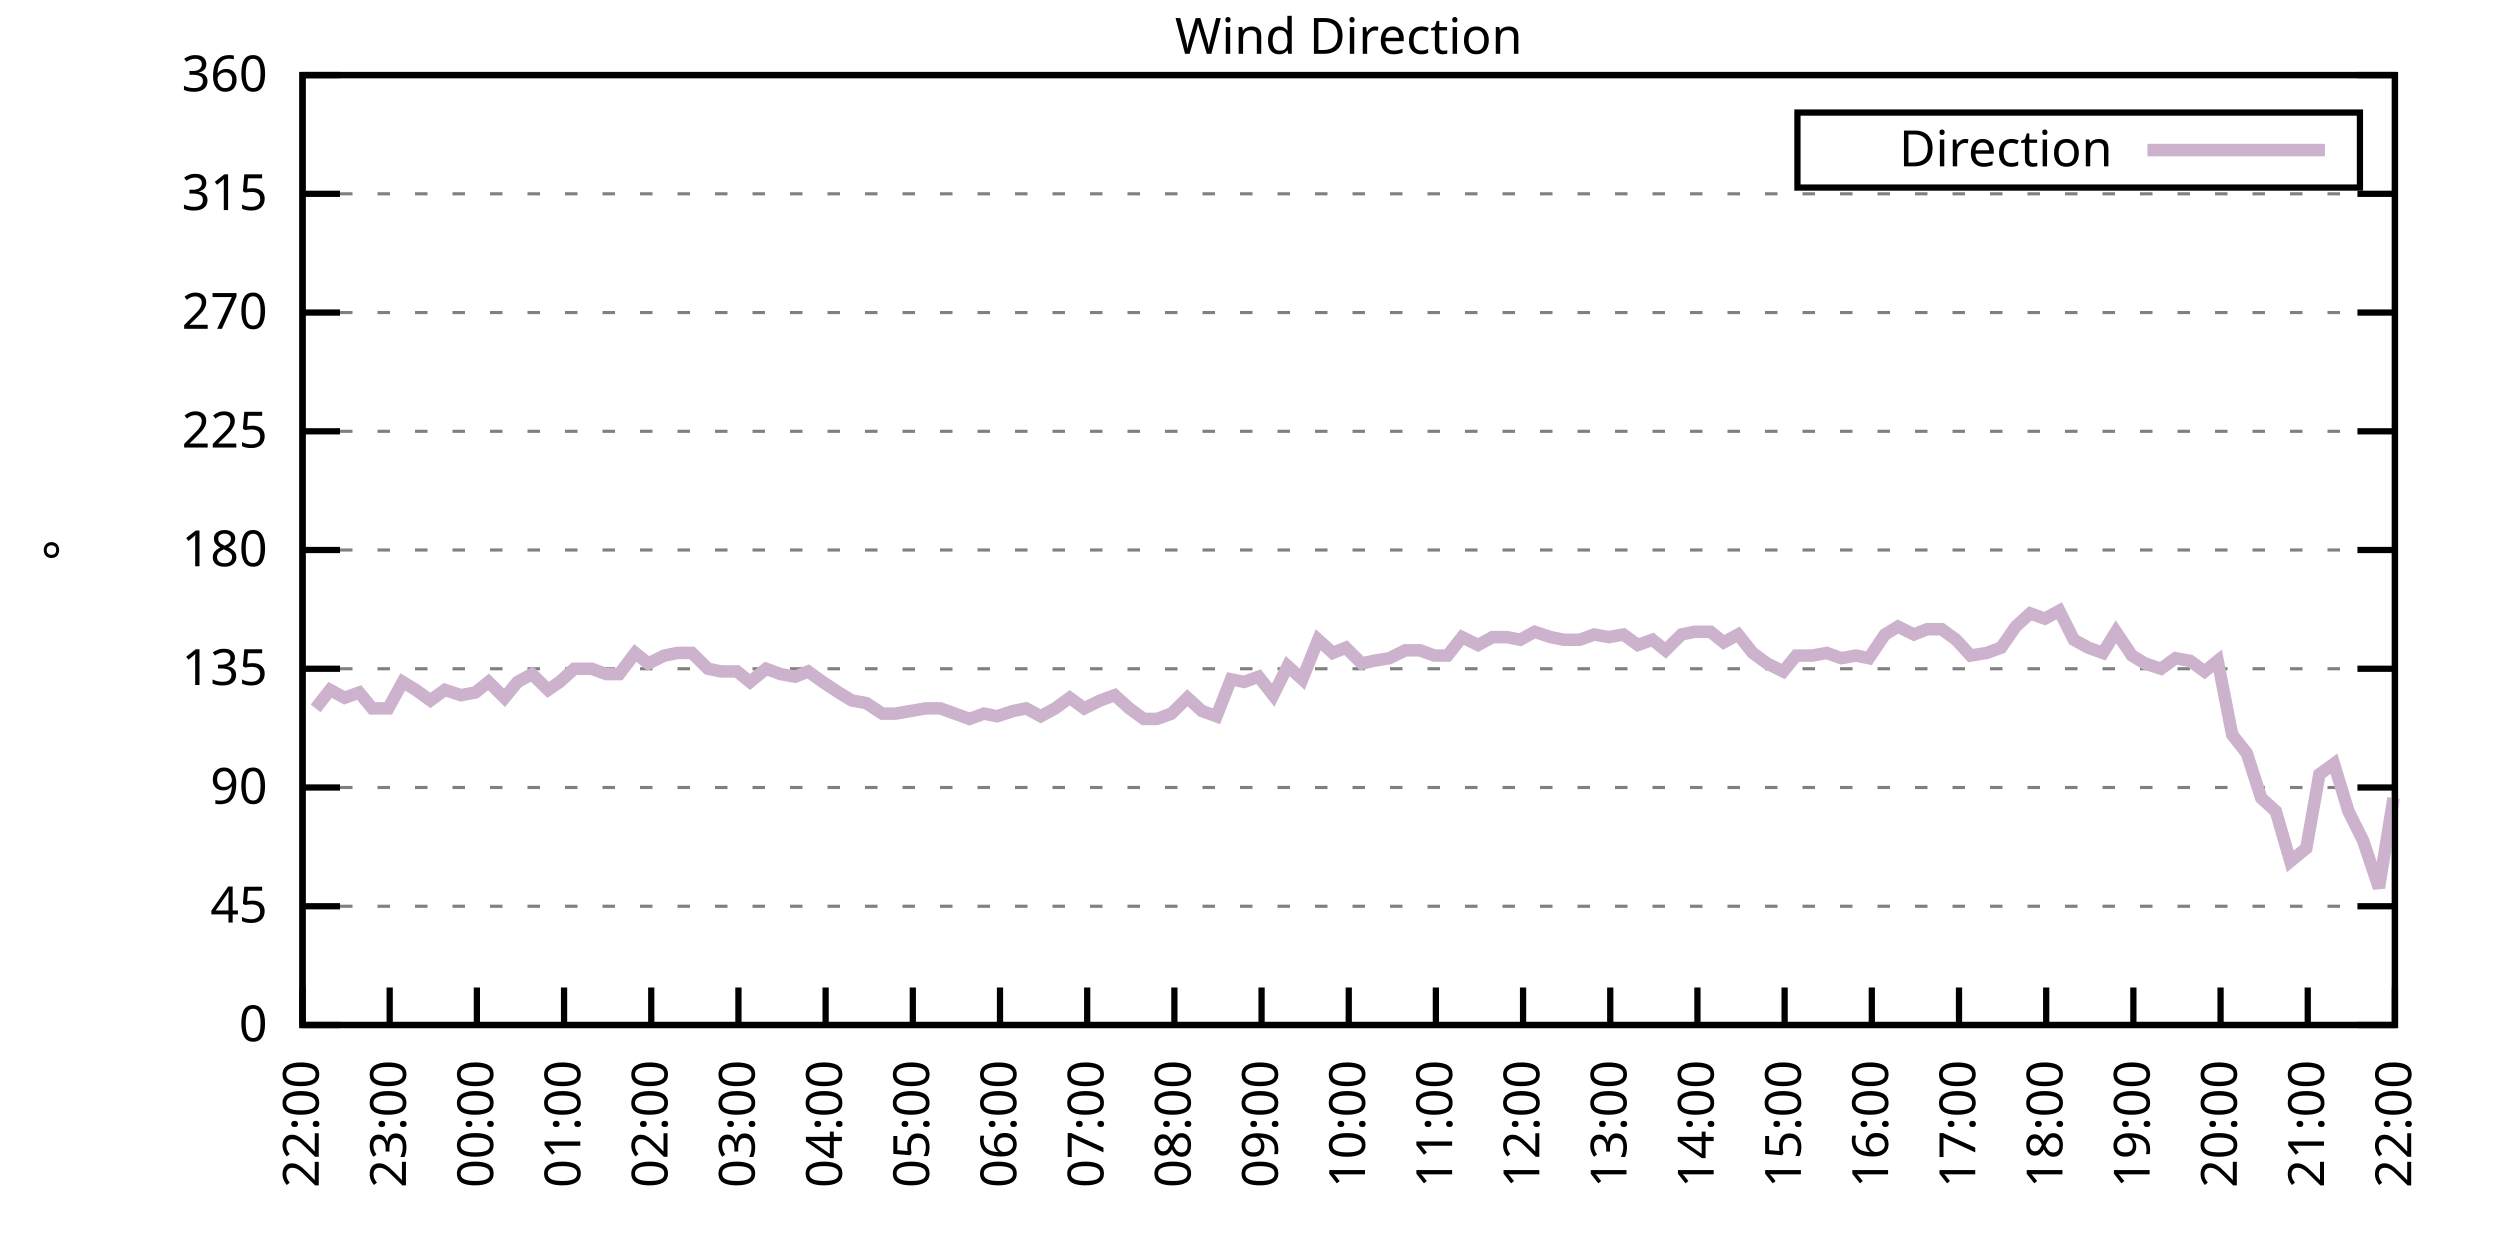
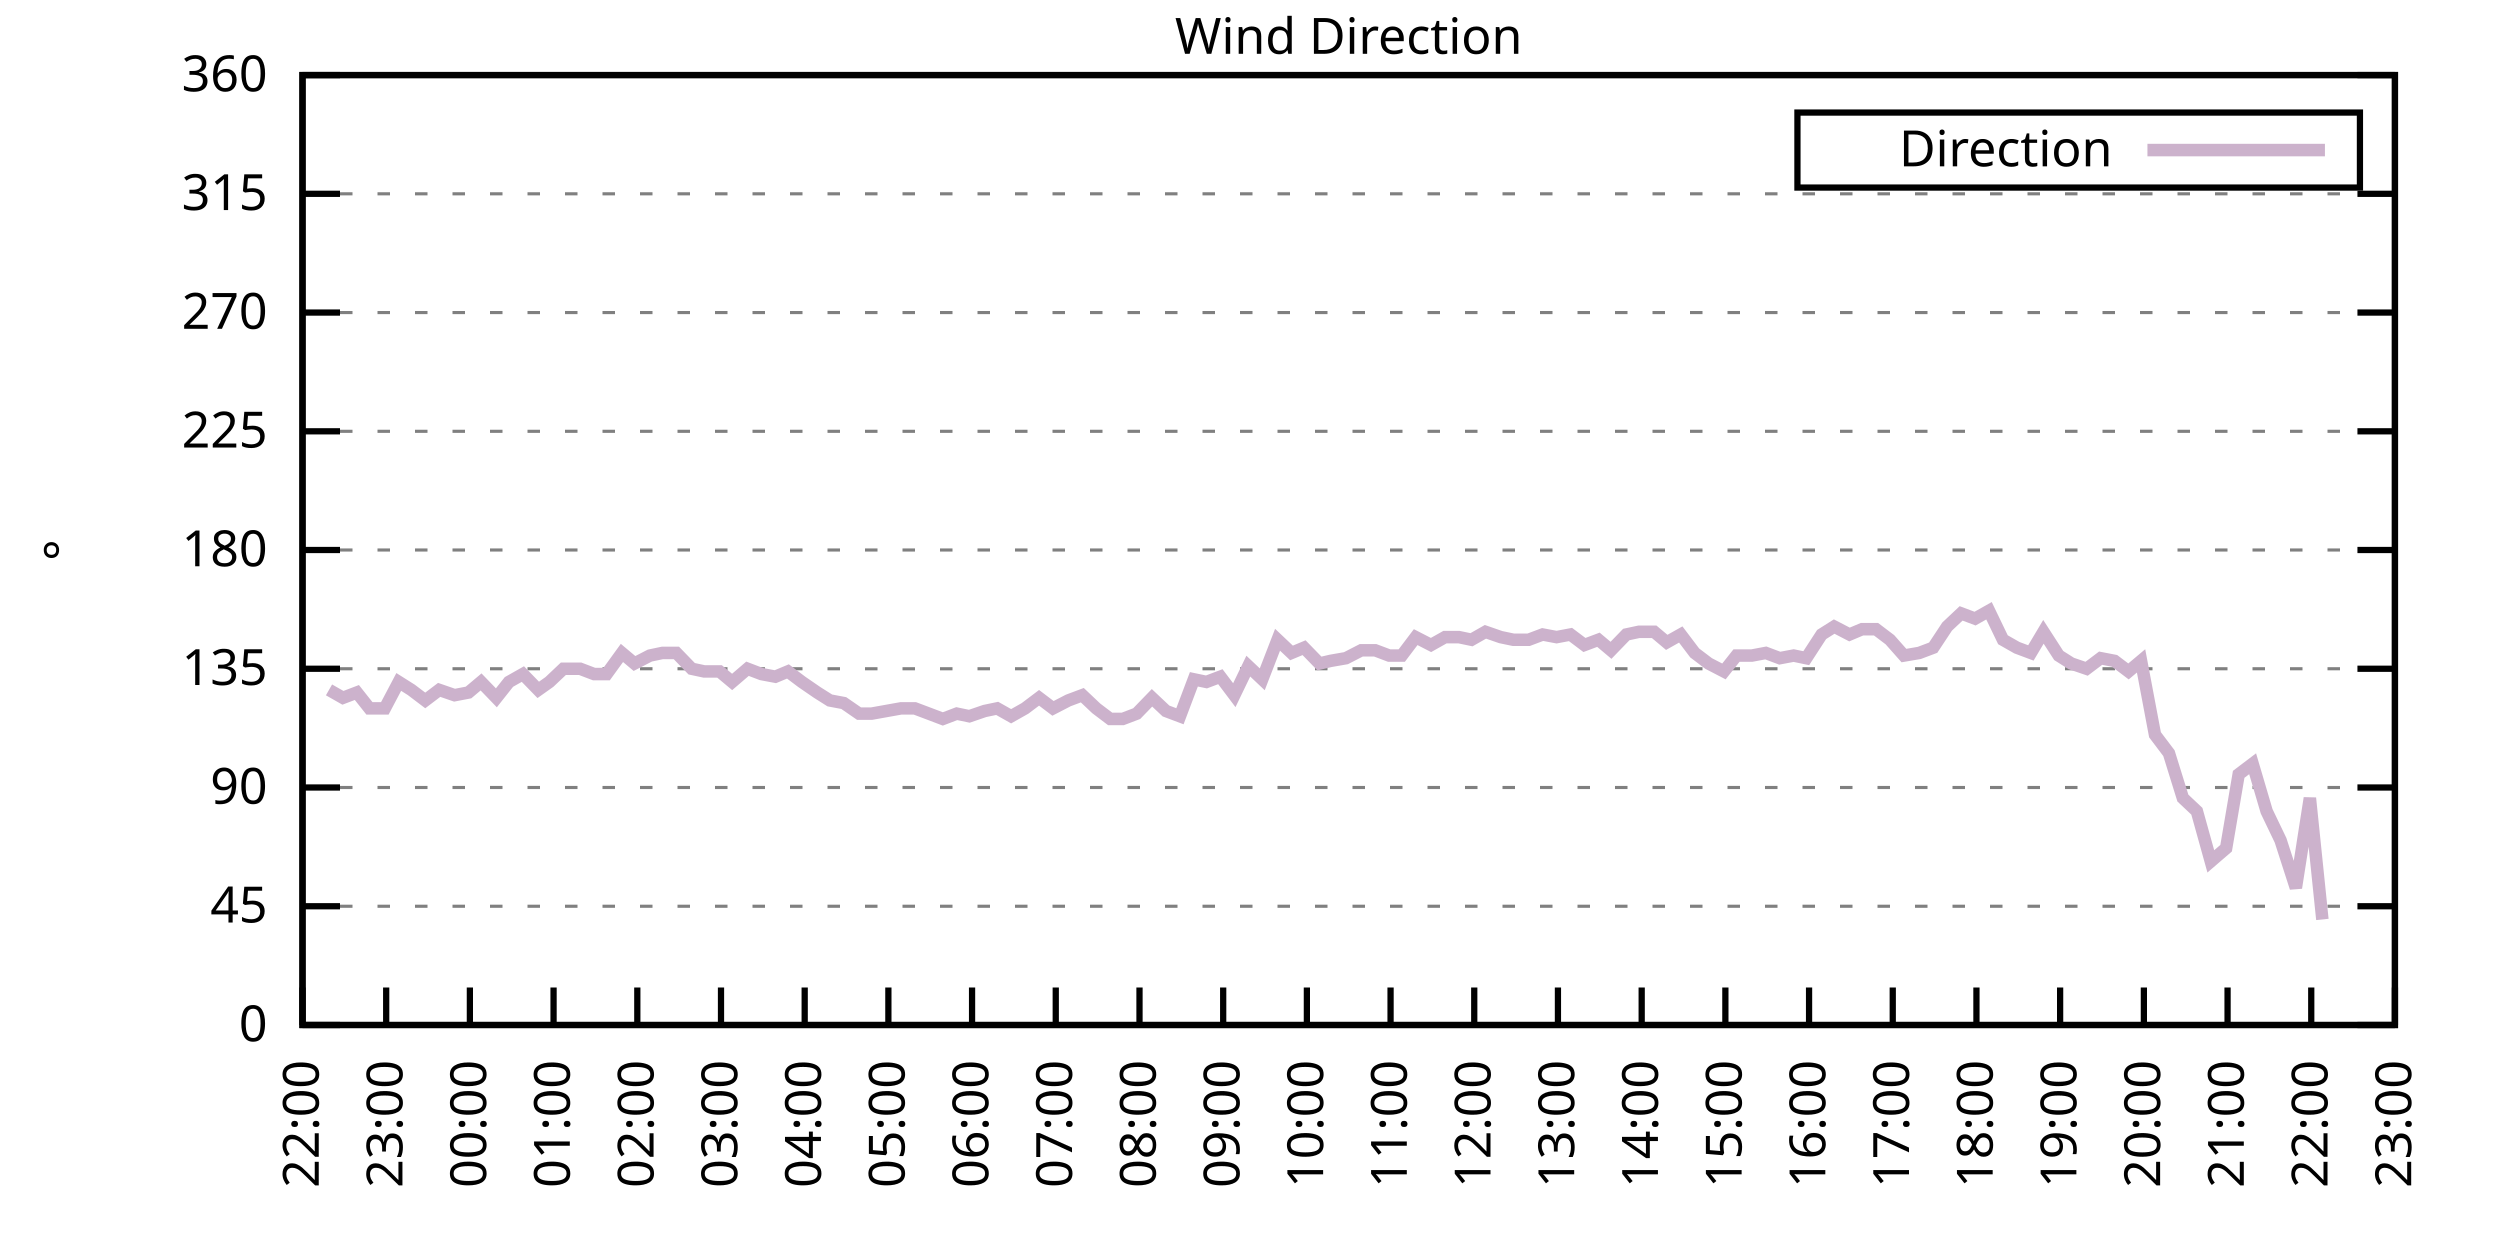
<svg xmlns="http://www.w3.org/2000/svg" xmlns:xlink="http://www.w3.org/1999/xlink" width="400" height="200" viewBox="0 0 400 200">
  <g id="gnuplot_canvas">
    <rect x="0" y="0" width="400" height="200" fill="none" />
    <defs>
      <circle id="gpDot" r="0.5" stroke-width="0.5" stroke="currentColor" />
      <path id="gpPt0" stroke-width="0.333" stroke="currentColor" d="M-1,0 h2 M0,-1 v2" />
      <path id="gpPt1" stroke-width="0.333" stroke="currentColor" d="M-1,-1 L1,1 M1,-1 L-1,1" />
      <path id="gpPt2" stroke-width="0.333" stroke="currentColor" d="M-1,0 L1,0 M0,-1 L0,1 M-1,-1 L1,1 M-1,1 L1,-1" />
      <rect id="gpPt3" stroke-width="0.333" stroke="currentColor" x="-1" y="-1" width="2" height="2" />
      <rect id="gpPt4" stroke-width="0.333" stroke="currentColor" fill="currentColor" x="-1" y="-1" width="2" height="2" />
      <circle id="gpPt5" stroke-width="0.333" stroke="currentColor" cx="0" cy="0" r="1" />
      <use xlink:href="#gpPt5" id="gpPt6" fill="currentColor" stroke="none" />
      <path id="gpPt7" stroke-width="0.333" stroke="currentColor" d="M0,-1.33 L-1.33,0.67 L1.33,0.67 z" />
      <use xlink:href="#gpPt7" id="gpPt8" fill="currentColor" stroke="none" />
      <use xlink:href="#gpPt7" id="gpPt9" stroke="currentColor" transform="rotate(180)" />
      <use xlink:href="#gpPt9" id="gpPt10" fill="currentColor" stroke="none" />
      <use xlink:href="#gpPt3" id="gpPt11" stroke="currentColor" transform="rotate(45)" />
      <use xlink:href="#gpPt11" id="gpPt12" fill="currentColor" stroke="none" />
      <path id="gpPt13" stroke-width="0.333" stroke="currentColor" d="M0,1.330 L1.265,0.411 L0.782,-1.067 L-0.782,-1.076 L-1.265,0.411 z" />
      <use xlink:href="#gpPt13" id="gpPt14" fill="currentColor" stroke="none" />
      <filter id="textbox" filterUnits="objectBoundingBox" x="0" y="0" height="1" width="1">
        <feFlood flood-color="white" flood-opacity="1" result="bgnd" />
        <feComposite in="SourceGraphic" in2="bgnd" operator="atop" />
      </filter>
      <filter id="greybox" filterUnits="objectBoundingBox" x="0" y="0" height="1" width="1">
        <feFlood flood-color="lightgrey" flood-opacity="1" result="grey" />
        <feComposite in="SourceGraphic" in2="grey" operator="atop" />
      </filter>
    </defs>
    <g fill="none" color="white" stroke="currentColor" stroke-width="1.00" stroke-linecap="butt" stroke-linejoin="miter">
</g>
    <g fill="none" color="black" stroke="currentColor" stroke-width="1.00" stroke-linecap="butt" stroke-linejoin="miter">
      <g stroke="none" shape-rendering="crispEdges">
        <polygon fill="rgb(255, 255, 255)" points="48.40,164.00 383.18,164.00 383.18,12.02 48.40,12.02 " />
      </g>
    </g>
    <g fill="none" color="black" stroke="currentColor" stroke-width="1.00" stroke-linecap="butt" stroke-linejoin="miter">
</g>
    <g fill="none" color="black" stroke="black" stroke-width="0.50" stroke-linecap="butt" stroke-linejoin="miter">
</g>
    <g fill="none" color="gray" stroke="currentColor" stroke-width="0.50" stroke-linecap="butt" stroke-linejoin="miter">
      <path stroke="gray" stroke-dasharray="2,4" class="gridline" d="M48.40,164.00 L383.19,164.00  " />
    </g>
    <g fill="none" color="gray" stroke="gray" stroke-width="1.00" stroke-linecap="butt" stroke-linejoin="miter">
</g>
    <g fill="none" color="black" stroke="currentColor" stroke-width="1.00" stroke-linecap="butt" stroke-linejoin="miter">
      <path stroke="black" d="M48.40,164.00 L54.40,164.00 M383.19,164.00 L377.19,164.00  " />
      <g transform="translate(42.80,166.60)" stroke="none" fill="black" font-family="Sans" font-size="8.00" text-anchor="end">
        <text>
          <tspan font-family="Sans"> 0</tspan>
        </text>
      </g>
    </g>
    <g fill="none" color="black" stroke="currentColor" stroke-width="1.00" stroke-linecap="butt" stroke-linejoin="miter">
</g>
    <g fill="none" color="black" stroke="black" stroke-width="0.50" stroke-linecap="butt" stroke-linejoin="miter">
</g>
    <g fill="none" color="gray" stroke="currentColor" stroke-width="0.50" stroke-linecap="butt" stroke-linejoin="miter">
      <path stroke="gray" stroke-dasharray="2,4" class="gridline" d="M48.40,145.00 L383.19,145.00  " />
    </g>
    <g fill="none" color="gray" stroke="gray" stroke-width="1.00" stroke-linecap="butt" stroke-linejoin="miter">
</g>
    <g fill="none" color="black" stroke="currentColor" stroke-width="1.00" stroke-linecap="butt" stroke-linejoin="miter">
      <path stroke="black" d="M48.40,145.00 L54.40,145.00 M383.19,145.00 L377.19,145.00  " />
      <g transform="translate(42.80,147.60)" stroke="none" fill="black" font-family="Sans" font-size="8.00" text-anchor="end">
        <text>
          <tspan font-family="Sans"> 45</tspan>
        </text>
      </g>
    </g>
    <g fill="none" color="black" stroke="currentColor" stroke-width="1.00" stroke-linecap="butt" stroke-linejoin="miter">
</g>
    <g fill="none" color="black" stroke="black" stroke-width="0.50" stroke-linecap="butt" stroke-linejoin="miter">
</g>
    <g fill="none" color="gray" stroke="currentColor" stroke-width="0.50" stroke-linecap="butt" stroke-linejoin="miter">
      <path stroke="gray" stroke-dasharray="2,4" class="gridline" d="M48.40,126.00 L383.19,126.00  " />
    </g>
    <g fill="none" color="gray" stroke="gray" stroke-width="1.00" stroke-linecap="butt" stroke-linejoin="miter">
</g>
    <g fill="none" color="black" stroke="currentColor" stroke-width="1.00" stroke-linecap="butt" stroke-linejoin="miter">
      <path stroke="black" d="M48.40,126.00 L54.40,126.00 M383.19,126.00 L377.19,126.00  " />
      <g transform="translate(42.80,128.60)" stroke="none" fill="black" font-family="Sans" font-size="8.00" text-anchor="end">
        <text>
          <tspan font-family="Sans"> 90</tspan>
        </text>
      </g>
    </g>
    <g fill="none" color="black" stroke="currentColor" stroke-width="1.00" stroke-linecap="butt" stroke-linejoin="miter">
</g>
    <g fill="none" color="black" stroke="black" stroke-width="0.50" stroke-linecap="butt" stroke-linejoin="miter">
</g>
    <g fill="none" color="gray" stroke="currentColor" stroke-width="0.50" stroke-linecap="butt" stroke-linejoin="miter">
      <path stroke="gray" stroke-dasharray="2,4" class="gridline" d="M48.40,107.00 L383.19,107.00  " />
    </g>
    <g fill="none" color="gray" stroke="gray" stroke-width="1.00" stroke-linecap="butt" stroke-linejoin="miter">
</g>
    <g fill="none" color="black" stroke="currentColor" stroke-width="1.00" stroke-linecap="butt" stroke-linejoin="miter">
      <path stroke="black" d="M48.40,107.00 L54.40,107.00 M383.19,107.00 L377.19,107.00  " />
      <g transform="translate(42.80,109.60)" stroke="none" fill="black" font-family="Sans" font-size="8.00" text-anchor="end">
        <text>
          <tspan font-family="Sans"> 135</tspan>
        </text>
      </g>
    </g>
    <g fill="none" color="black" stroke="currentColor" stroke-width="1.00" stroke-linecap="butt" stroke-linejoin="miter">
</g>
    <g fill="none" color="black" stroke="black" stroke-width="0.50" stroke-linecap="butt" stroke-linejoin="miter">
</g>
    <g fill="none" color="gray" stroke="currentColor" stroke-width="0.50" stroke-linecap="butt" stroke-linejoin="miter">
      <path stroke="gray" stroke-dasharray="2,4" class="gridline" d="M48.40,88.00 L383.19,88.00  " />
    </g>
    <g fill="none" color="gray" stroke="gray" stroke-width="1.00" stroke-linecap="butt" stroke-linejoin="miter">
</g>
    <g fill="none" color="black" stroke="currentColor" stroke-width="1.00" stroke-linecap="butt" stroke-linejoin="miter">
      <path stroke="black" d="M48.40,88.00 L54.40,88.00 M383.19,88.00 L377.19,88.00  " />
      <g transform="translate(42.80,90.60)" stroke="none" fill="black" font-family="Sans" font-size="8.00" text-anchor="end">
        <text>
          <tspan font-family="Sans"> 180</tspan>
        </text>
      </g>
    </g>
    <g fill="none" color="black" stroke="currentColor" stroke-width="1.00" stroke-linecap="butt" stroke-linejoin="miter">
</g>
    <g fill="none" color="black" stroke="black" stroke-width="0.50" stroke-linecap="butt" stroke-linejoin="miter">
</g>
    <g fill="none" color="gray" stroke="currentColor" stroke-width="0.50" stroke-linecap="butt" stroke-linejoin="miter">
      <path stroke="gray" stroke-dasharray="2,4" class="gridline" d="M48.40,69.01 L383.19,69.01  " />
    </g>
    <g fill="none" color="gray" stroke="gray" stroke-width="1.00" stroke-linecap="butt" stroke-linejoin="miter">
</g>
    <g fill="none" color="black" stroke="currentColor" stroke-width="1.00" stroke-linecap="butt" stroke-linejoin="miter">
      <path stroke="black" d="M48.40,69.01 L54.40,69.01 M383.19,69.01 L377.19,69.01  " />
      <g transform="translate(42.80,71.61)" stroke="none" fill="black" font-family="Sans" font-size="8.00" text-anchor="end">
        <text>
          <tspan font-family="Sans"> 225</tspan>
        </text>
      </g>
    </g>
    <g fill="none" color="black" stroke="currentColor" stroke-width="1.00" stroke-linecap="butt" stroke-linejoin="miter">
</g>
    <g fill="none" color="black" stroke="black" stroke-width="0.50" stroke-linecap="butt" stroke-linejoin="miter">
</g>
    <g fill="none" color="gray" stroke="currentColor" stroke-width="0.50" stroke-linecap="butt" stroke-linejoin="miter">
      <path stroke="gray" stroke-dasharray="2,4" class="gridline" d="M48.40,50.01 L383.19,50.01  " />
    </g>
    <g fill="none" color="gray" stroke="gray" stroke-width="1.00" stroke-linecap="butt" stroke-linejoin="miter">
</g>
    <g fill="none" color="black" stroke="currentColor" stroke-width="1.00" stroke-linecap="butt" stroke-linejoin="miter">
      <path stroke="black" d="M48.40,50.01 L54.40,50.01 M383.19,50.01 L377.19,50.01  " />
      <g transform="translate(42.80,52.61)" stroke="none" fill="black" font-family="Sans" font-size="8.00" text-anchor="end">
        <text>
          <tspan font-family="Sans"> 270</tspan>
        </text>
      </g>
    </g>
    <g fill="none" color="black" stroke="currentColor" stroke-width="1.00" stroke-linecap="butt" stroke-linejoin="miter">
</g>
    <g fill="none" color="black" stroke="black" stroke-width="0.50" stroke-linecap="butt" stroke-linejoin="miter">
</g>
    <g fill="none" color="gray" stroke="currentColor" stroke-width="0.50" stroke-linecap="butt" stroke-linejoin="miter">
      <path stroke="gray" stroke-dasharray="2,4" class="gridline" d="M48.40,31.01 L383.19,31.01  " />
    </g>
    <g fill="none" color="gray" stroke="gray" stroke-width="1.00" stroke-linecap="butt" stroke-linejoin="miter">
</g>
    <g fill="none" color="black" stroke="currentColor" stroke-width="1.00" stroke-linecap="butt" stroke-linejoin="miter">
      <path stroke="black" d="M48.40,31.01 L54.40,31.01 M383.19,31.01 L377.19,31.01  " />
      <g transform="translate(42.80,33.61)" stroke="none" fill="black" font-family="Sans" font-size="8.00" text-anchor="end">
        <text>
          <tspan font-family="Sans"> 315</tspan>
        </text>
      </g>
    </g>
    <g fill="none" color="black" stroke="currentColor" stroke-width="1.00" stroke-linecap="butt" stroke-linejoin="miter">
</g>
    <g fill="none" color="black" stroke="black" stroke-width="0.50" stroke-linecap="butt" stroke-linejoin="miter">
</g>
    <g fill="none" color="gray" stroke="currentColor" stroke-width="0.50" stroke-linecap="butt" stroke-linejoin="miter">
      <path stroke="gray" stroke-dasharray="2,4" class="gridline" d="M48.40,12.01 L383.19,12.01  " />
    </g>
    <g fill="none" color="gray" stroke="gray" stroke-width="1.00" stroke-linecap="butt" stroke-linejoin="miter">
</g>
    <g fill="none" color="black" stroke="currentColor" stroke-width="1.00" stroke-linecap="butt" stroke-linejoin="miter">
      <path stroke="black" d="M48.40,12.01 L54.40,12.01 M383.19,12.01 L377.19,12.01  " />
      <g transform="translate(42.80,14.61)" stroke="none" fill="black" font-family="Sans" font-size="8.00" text-anchor="end">
        <text>
          <tspan font-family="Sans"> 360</tspan>
        </text>
      </g>
    </g>
    <g fill="none" color="black" stroke="currentColor" stroke-width="1.00" stroke-linecap="butt" stroke-linejoin="miter">
      <path stroke="black" d="M48.40,164.00 L48.40,158.00  " />
      <g transform="translate(51.00,169.60) rotate(270.00)" stroke="none" fill="black" font-family="Sans" font-size="8.00" text-anchor="end">
        <text>
          <tspan font-family="Sans">22:00</tspan>
        </text>
      </g>
    </g>
    <g fill="none" color="black" stroke="currentColor" stroke-width="1.00" stroke-linecap="butt" stroke-linejoin="miter">
-       <path stroke="black" d="M62.35,164.00 L62.35,158.00  " />
-       <g transform="translate(64.95,169.60) rotate(270.00)" stroke="none" fill="black" font-family="Sans" font-size="8.00" text-anchor="end">
+       <path stroke="black" d="M61.79,164.00 L61.79,158.00  " />
+       <g transform="translate(64.39,169.60) rotate(270.00)" stroke="none" fill="black" font-family="Sans" font-size="8.00" text-anchor="end">
        <text>
          <tspan font-family="Sans">23:00</tspan>
        </text>
      </g>
    </g>
    <g fill="none" color="black" stroke="currentColor" stroke-width="1.00" stroke-linecap="butt" stroke-linejoin="miter">
-       <path stroke="black" d="M76.30,164.00 L76.30,158.00  " />
-       <g transform="translate(78.90,169.60) rotate(270.00)" stroke="none" fill="black" font-family="Sans" font-size="8.00" text-anchor="end">
+       <path stroke="black" d="M75.18,164.00 L75.18,158.00  " />
+       <g transform="translate(77.78,169.60) rotate(270.00)" stroke="none" fill="black" font-family="Sans" font-size="8.00" text-anchor="end">
        <text>
          <tspan font-family="Sans">00:00</tspan>
        </text>
      </g>
    </g>
    <g fill="none" color="black" stroke="currentColor" stroke-width="1.00" stroke-linecap="butt" stroke-linejoin="miter">
-       <path stroke="black" d="M90.25,164.00 L90.25,158.00  " />
-       <g transform="translate(92.85,169.60) rotate(270.00)" stroke="none" fill="black" font-family="Sans" font-size="8.00" text-anchor="end">
+       <path stroke="black" d="M88.57,164.00 L88.57,158.00  " />
+       <g transform="translate(91.17,169.60) rotate(270.00)" stroke="none" fill="black" font-family="Sans" font-size="8.00" text-anchor="end">
        <text>
          <tspan font-family="Sans">01:00</tspan>
        </text>
      </g>
    </g>
    <g fill="none" color="black" stroke="currentColor" stroke-width="1.00" stroke-linecap="butt" stroke-linejoin="miter">
-       <path stroke="black" d="M104.20,164.00 L104.20,158.00  " />
-       <g transform="translate(106.80,169.60) rotate(270.00)" stroke="none" fill="black" font-family="Sans" font-size="8.00" text-anchor="end">
+       <path stroke="black" d="M101.97,164.00 L101.97,158.00  " />
+       <g transform="translate(104.57,169.60) rotate(270.00)" stroke="none" fill="black" font-family="Sans" font-size="8.00" text-anchor="end">
        <text>
          <tspan font-family="Sans">02:00</tspan>
        </text>
      </g>
    </g>
    <g fill="none" color="black" stroke="currentColor" stroke-width="1.00" stroke-linecap="butt" stroke-linejoin="miter">
-       <path stroke="black" d="M118.15,164.00 L118.15,158.00  " />
-       <g transform="translate(120.75,169.60) rotate(270.00)" stroke="none" fill="black" font-family="Sans" font-size="8.00" text-anchor="end">
+       <path stroke="black" d="M115.36,164.00 L115.36,158.00  " />
+       <g transform="translate(117.96,169.60) rotate(270.00)" stroke="none" fill="black" font-family="Sans" font-size="8.00" text-anchor="end">
        <text>
          <tspan font-family="Sans">03:00</tspan>
        </text>
      </g>
    </g>
    <g fill="none" color="black" stroke="currentColor" stroke-width="1.00" stroke-linecap="butt" stroke-linejoin="miter">
-       <path stroke="black" d="M132.10,164.00 L132.10,158.00  " />
-       <g transform="translate(134.70,169.60) rotate(270.00)" stroke="none" fill="black" font-family="Sans" font-size="8.00" text-anchor="end">
+       <path stroke="black" d="M128.75,164.00 L128.75,158.00  " />
+       <g transform="translate(131.35,169.60) rotate(270.00)" stroke="none" fill="black" font-family="Sans" font-size="8.00" text-anchor="end">
        <text>
          <tspan font-family="Sans">04:00</tspan>
        </text>
      </g>
    </g>
    <g fill="none" color="black" stroke="currentColor" stroke-width="1.00" stroke-linecap="butt" stroke-linejoin="miter">
-       <path stroke="black" d="M146.05,164.00 L146.05,158.00  " />
-       <g transform="translate(148.65,169.60) rotate(270.00)" stroke="none" fill="black" font-family="Sans" font-size="8.00" text-anchor="end">
+       <path stroke="black" d="M142.14,164.00 L142.14,158.00  " />
+       <g transform="translate(144.74,169.60) rotate(270.00)" stroke="none" fill="black" font-family="Sans" font-size="8.00" text-anchor="end">
        <text>
          <tspan font-family="Sans">05:00</tspan>
        </text>
      </g>
    </g>
    <g fill="none" color="black" stroke="currentColor" stroke-width="1.00" stroke-linecap="butt" stroke-linejoin="miter">
-       <path stroke="black" d="M160.00,164.00 L160.00,158.00  " />
-       <g transform="translate(162.60,169.60) rotate(270.00)" stroke="none" fill="black" font-family="Sans" font-size="8.00" text-anchor="end">
+       <path stroke="black" d="M155.53,164.00 L155.53,158.00  " />
+       <g transform="translate(158.13,169.60) rotate(270.00)" stroke="none" fill="black" font-family="Sans" font-size="8.00" text-anchor="end">
        <text>
          <tspan font-family="Sans">06:00</tspan>
        </text>
      </g>
    </g>
    <g fill="none" color="black" stroke="currentColor" stroke-width="1.00" stroke-linecap="butt" stroke-linejoin="miter">
-       <path stroke="black" d="M173.95,164.00 L173.95,158.00  " />
-       <g transform="translate(176.55,169.60) rotate(270.00)" stroke="none" fill="black" font-family="Sans" font-size="8.00" text-anchor="end">
+       <path stroke="black" d="M168.92,164.00 L168.92,158.00  " />
+       <g transform="translate(171.52,169.60) rotate(270.00)" stroke="none" fill="black" font-family="Sans" font-size="8.00" text-anchor="end">
        <text>
          <tspan font-family="Sans">07:00</tspan>
        </text>
      </g>
    </g>
    <g fill="none" color="black" stroke="currentColor" stroke-width="1.00" stroke-linecap="butt" stroke-linejoin="miter">
-       <path stroke="black" d="M187.90,164.00 L187.90,158.00  " />
-       <g transform="translate(190.50,169.60) rotate(270.00)" stroke="none" fill="black" font-family="Sans" font-size="8.00" text-anchor="end">
+       <path stroke="black" d="M182.32,164.00 L182.32,158.00  " />
+       <g transform="translate(184.92,169.60) rotate(270.00)" stroke="none" fill="black" font-family="Sans" font-size="8.00" text-anchor="end">
        <text>
          <tspan font-family="Sans">08:00</tspan>
        </text>
      </g>
    </g>
    <g fill="none" color="black" stroke="currentColor" stroke-width="1.00" stroke-linecap="butt" stroke-linejoin="miter">
-       <path stroke="black" d="M201.85,164.00 L201.85,158.00  " />
-       <g transform="translate(204.45,169.60) rotate(270.00)" stroke="none" fill="black" font-family="Sans" font-size="8.00" text-anchor="end">
+       <path stroke="black" d="M195.71,164.00 L195.71,158.00  " />
+       <g transform="translate(198.31,169.60) rotate(270.00)" stroke="none" fill="black" font-family="Sans" font-size="8.00" text-anchor="end">
        <text>
          <tspan font-family="Sans">09:00</tspan>
        </text>
      </g>
    </g>
    <g fill="none" color="black" stroke="currentColor" stroke-width="1.00" stroke-linecap="butt" stroke-linejoin="miter">
-       <path stroke="black" d="M215.80,164.00 L215.80,158.00  " />
-       <g transform="translate(218.40,169.60) rotate(270.00)" stroke="none" fill="black" font-family="Sans" font-size="8.00" text-anchor="end">
+       <path stroke="black" d="M209.10,164.00 L209.10,158.00  " />
+       <g transform="translate(211.70,169.60) rotate(270.00)" stroke="none" fill="black" font-family="Sans" font-size="8.00" text-anchor="end">
        <text>
          <tspan font-family="Sans">10:00</tspan>
        </text>
      </g>
    </g>
    <g fill="none" color="black" stroke="currentColor" stroke-width="1.00" stroke-linecap="butt" stroke-linejoin="miter">
-       <path stroke="black" d="M229.74,164.00 L229.74,158.00  " />
-       <g transform="translate(232.34,169.60) rotate(270.00)" stroke="none" fill="black" font-family="Sans" font-size="8.00" text-anchor="end">
+       <path stroke="black" d="M222.49,164.00 L222.49,158.00  " />
+       <g transform="translate(225.09,169.60) rotate(270.00)" stroke="none" fill="black" font-family="Sans" font-size="8.00" text-anchor="end">
        <text>
          <tspan font-family="Sans">11:00</tspan>
        </text>
      </g>
    </g>
    <g fill="none" color="black" stroke="currentColor" stroke-width="1.00" stroke-linecap="butt" stroke-linejoin="miter">
-       <path stroke="black" d="M243.69,164.00 L243.69,158.00  " />
-       <g transform="translate(246.29,169.60) rotate(270.00)" stroke="none" fill="black" font-family="Sans" font-size="8.00" text-anchor="end">
+       <path stroke="black" d="M235.88,164.00 L235.88,158.00  " />
+       <g transform="translate(238.48,169.60) rotate(270.00)" stroke="none" fill="black" font-family="Sans" font-size="8.00" text-anchor="end">
        <text>
          <tspan font-family="Sans">12:00</tspan>
        </text>
      </g>
    </g>
    <g fill="none" color="black" stroke="currentColor" stroke-width="1.00" stroke-linecap="butt" stroke-linejoin="miter">
-       <path stroke="black" d="M257.64,164.00 L257.64,158.00  " />
-       <g transform="translate(260.24,169.60) rotate(270.00)" stroke="none" fill="black" font-family="Sans" font-size="8.00" text-anchor="end">
+       <path stroke="black" d="M249.27,164.00 L249.27,158.00  " />
+       <g transform="translate(251.87,169.60) rotate(270.00)" stroke="none" fill="black" font-family="Sans" font-size="8.00" text-anchor="end">
        <text>
          <tspan font-family="Sans">13:00</tspan>
        </text>
      </g>
    </g>
    <g fill="none" color="black" stroke="currentColor" stroke-width="1.00" stroke-linecap="butt" stroke-linejoin="miter">
-       <path stroke="black" d="M271.59,164.00 L271.59,158.00  " />
-       <g transform="translate(274.19,169.60) rotate(270.00)" stroke="none" fill="black" font-family="Sans" font-size="8.00" text-anchor="end">
+       <path stroke="black" d="M262.67,164.00 L262.67,158.00  " />
+       <g transform="translate(265.27,169.60) rotate(270.00)" stroke="none" fill="black" font-family="Sans" font-size="8.00" text-anchor="end">
        <text>
          <tspan font-family="Sans">14:00</tspan>
        </text>
      </g>
    </g>
    <g fill="none" color="black" stroke="currentColor" stroke-width="1.00" stroke-linecap="butt" stroke-linejoin="miter">
-       <path stroke="black" d="M285.54,164.00 L285.54,158.00  " />
-       <g transform="translate(288.14,169.60) rotate(270.00)" stroke="none" fill="black" font-family="Sans" font-size="8.00" text-anchor="end">
+       <path stroke="black" d="M276.06,164.00 L276.06,158.00  " />
+       <g transform="translate(278.66,169.60) rotate(270.00)" stroke="none" fill="black" font-family="Sans" font-size="8.00" text-anchor="end">
        <text>
          <tspan font-family="Sans">15:00</tspan>
        </text>
      </g>
    </g>
    <g fill="none" color="black" stroke="currentColor" stroke-width="1.00" stroke-linecap="butt" stroke-linejoin="miter">
-       <path stroke="black" d="M299.49,164.00 L299.49,158.00  " />
-       <g transform="translate(302.09,169.60) rotate(270.00)" stroke="none" fill="black" font-family="Sans" font-size="8.00" text-anchor="end">
+       <path stroke="black" d="M289.45,164.00 L289.45,158.00  " />
+       <g transform="translate(292.05,169.60) rotate(270.00)" stroke="none" fill="black" font-family="Sans" font-size="8.00" text-anchor="end">
        <text>
          <tspan font-family="Sans">16:00</tspan>
        </text>
      </g>
    </g>
    <g fill="none" color="black" stroke="currentColor" stroke-width="1.00" stroke-linecap="butt" stroke-linejoin="miter">
-       <path stroke="black" d="M313.44,164.00 L313.44,158.00  " />
-       <g transform="translate(316.04,169.60) rotate(270.00)" stroke="none" fill="black" font-family="Sans" font-size="8.00" text-anchor="end">
+       <path stroke="black" d="M302.84,164.00 L302.84,158.00  " />
+       <g transform="translate(305.44,169.60) rotate(270.00)" stroke="none" fill="black" font-family="Sans" font-size="8.00" text-anchor="end">
        <text>
          <tspan font-family="Sans">17:00</tspan>
        </text>
      </g>
    </g>
    <g fill="none" color="black" stroke="currentColor" stroke-width="1.00" stroke-linecap="butt" stroke-linejoin="miter">
-       <path stroke="black" d="M327.39,164.00 L327.39,158.00  " />
-       <g transform="translate(329.99,169.60) rotate(270.00)" stroke="none" fill="black" font-family="Sans" font-size="8.00" text-anchor="end">
+       <path stroke="black" d="M316.23,164.00 L316.23,158.00  " />
+       <g transform="translate(318.83,169.60) rotate(270.00)" stroke="none" fill="black" font-family="Sans" font-size="8.00" text-anchor="end">
        <text>
          <tspan font-family="Sans">18:00</tspan>
        </text>
      </g>
    </g>
    <g fill="none" color="black" stroke="currentColor" stroke-width="1.00" stroke-linecap="butt" stroke-linejoin="miter">
-       <path stroke="black" d="M341.34,164.00 L341.34,158.00  " />
-       <g transform="translate(343.94,169.60) rotate(270.00)" stroke="none" fill="black" font-family="Sans" font-size="8.00" text-anchor="end">
+       <path stroke="black" d="M329.62,164.00 L329.62,158.00  " />
+       <g transform="translate(332.22,169.60) rotate(270.00)" stroke="none" fill="black" font-family="Sans" font-size="8.00" text-anchor="end">
        <text>
          <tspan font-family="Sans">19:00</tspan>
        </text>
      </g>
    </g>
    <g fill="none" color="black" stroke="currentColor" stroke-width="1.00" stroke-linecap="butt" stroke-linejoin="miter">
-       <path stroke="black" d="M355.29,164.00 L355.29,158.00  " />
-       <g transform="translate(357.89,169.60) rotate(270.00)" stroke="none" fill="black" font-family="Sans" font-size="8.00" text-anchor="end">
+       <path stroke="black" d="M343.02,164.00 L343.02,158.00  " />
+       <g transform="translate(345.62,169.60) rotate(270.00)" stroke="none" fill="black" font-family="Sans" font-size="8.00" text-anchor="end">
        <text>
          <tspan font-family="Sans">20:00</tspan>
        </text>
      </g>
    </g>
    <g fill="none" color="black" stroke="currentColor" stroke-width="1.00" stroke-linecap="butt" stroke-linejoin="miter">
-       <path stroke="black" d="M369.24,164.00 L369.24,158.00  " />
-       <g transform="translate(371.84,169.60) rotate(270.00)" stroke="none" fill="black" font-family="Sans" font-size="8.00" text-anchor="end">
+       <path stroke="black" d="M356.41,164.00 L356.41,158.00  " />
+       <g transform="translate(359.01,169.60) rotate(270.00)" stroke="none" fill="black" font-family="Sans" font-size="8.00" text-anchor="end">
        <text>
          <tspan font-family="Sans">21:00</tspan>
+         </text>
+       </g>
+     </g>
+     <g fill="none" color="black" stroke="currentColor" stroke-width="1.00" stroke-linecap="butt" stroke-linejoin="miter">
+       <path stroke="black" d="M369.80,164.00 L369.80,158.00  " />
+       <g transform="translate(372.40,169.60) rotate(270.00)" stroke="none" fill="black" font-family="Sans" font-size="8.00" text-anchor="end">
+         <text>
+           <tspan font-family="Sans">22:00</tspan>
        </text>
      </g>
    </g>
    <g fill="none" color="black" stroke="currentColor" stroke-width="1.00" stroke-linecap="butt" stroke-linejoin="miter">
      <path stroke="black" d="M383.19,164.00 L383.19,158.00  " />
      <g transform="translate(385.79,169.60) rotate(270.00)" stroke="none" fill="black" font-family="Sans" font-size="8.00" text-anchor="end">
        <text>
-           <tspan font-family="Sans">22:00</tspan>
+           <tspan font-family="Sans">23:00</tspan>
        </text>
      </g>
    </g>
    <g fill="none" color="black" stroke="currentColor" stroke-width="1.00" stroke-linecap="butt" stroke-linejoin="miter">
</g>
    <g fill="none" color="black" stroke="currentColor" stroke-width="1.00" stroke-linecap="butt" stroke-linejoin="miter">
      <path stroke="black" d="M48.40,12.01 L48.40,164.00 L383.19,164.00 L383.19,12.01 L48.40,12.01 Z  " />
    </g>
    <g fill="none" color="black" stroke="currentColor" stroke-width="1.00" stroke-linecap="butt" stroke-linejoin="miter">
</g>
    <g fill="none" color="black" stroke="currentColor" stroke-width="1.00" stroke-linecap="butt" stroke-linejoin="miter">
      <path stroke="black" d="M287.59,30.01 L287.59,18.01 L377.59,18.01 L377.59,30.01 L287.59,30.01 Z  " />
    </g>
    <g id="Wind_direction_plot_1">
      <g fill="none" color="white" stroke="black" stroke-width="2.00" stroke-linecap="butt" stroke-linejoin="miter">
</g>
      <g fill="none" color="black" stroke="currentColor" stroke-width="2.00" stroke-linecap="butt" stroke-linejoin="miter">
        <g transform="translate(337.99,26.61)" stroke="none" fill="black" font-family="Sans" font-size="8.00" text-anchor="end">
          <text>
            <tspan font-family="Sans">Direction</tspan>
          </text>
        </g>
      </g>
      <g fill="none" color="black" stroke="currentColor" stroke-width="2.00" stroke-linecap="butt" stroke-linejoin="miter">
-         <path stroke="rgb(204, 178, 204)" d="M343.59,24.01 L371.99,24.01 M50.49,113.34 L52.82,110.38 L55.14,111.65 L57.47,110.80 L59.56,113.34 L62.12,113.34   L64.44,109.11 L66.53,110.38 L68.86,112.07 L71.18,110.38 L73.74,111.23 L76.07,110.80 L78.16,109.11 L80.72,111.65   L82.81,109.11 L85.13,107.85 L87.69,110.38 L89.55,109.11 L91.88,107.00 L94.67,107.00 L96.99,107.85 L99.08,107.85   L101.64,104.47 L103.73,106.16 L106.29,104.89 L108.38,104.47 L110.71,104.47 L113.27,107.00 L115.36,107.43 L117.92,107.43   L120.01,109.11 L122.57,107.00 L124.89,107.85 L127.22,108.27 L129.31,107.43 L131.63,109.11 L134.19,110.80 L136.28,112.07   L138.61,112.49 L141.16,114.18 L143.26,114.18 L148.14,113.34 L150.46,113.34 L152.79,114.18 L155.11,115.03 L157.44,114.18   L159.53,114.60 L162.09,113.76 L164.18,113.34 L166.51,114.60 L168.83,113.34 L171.16,111.65 L173.48,113.34 L176.04,112.07   L178.36,111.23 L180.69,113.34 L183.01,115.03 L185.11,115.03 L187.43,114.18 L189.99,111.65 L192.31,113.76 L194.64,114.60   L196.96,108.69 L199.06,109.11 L201.38,108.27 L203.71,111.23 L206.03,106.58 L208.36,108.69 L210.91,102.36 L213.24,104.47   L215.33,103.63 L217.89,106.16 L219.75,105.74 L222.30,105.31 L224.86,104.05 L227.19,104.05 L229.51,104.89 L231.60,104.89   L233.93,101.94 L236.49,103.20 L238.81,101.94 L241.14,101.94 L243.23,102.36 L245.55,101.09 L248.11,101.94 L250.20,102.36   L252.76,102.36 L255.09,101.52 L257.41,101.94 L259.74,101.52 L262.06,103.20 L264.39,102.36 L266.48,104.05 L269.04,101.52   L271.13,101.09 L273.69,101.09 L275.78,102.78 L278.10,101.52 L280.43,104.47 L282.75,106.16 L285.31,107.43 L287.40,104.89   L289.96,104.89 L292.29,104.47 L294.61,105.31 L296.94,104.89 L299.03,105.31 L301.58,101.52 L303.68,100.25 L306.23,101.52   L308.33,100.67 L310.65,100.67 L312.98,102.36 L315.30,104.89 L317.86,104.47 L320.18,103.63 L322.51,100.25 L324.83,98.14   L327.16,98.98 L329.48,97.72 L331.81,102.36 L334.13,103.63 L336.46,104.47 L338.55,101.09 L341.11,104.89 L343.20,106.16   L345.76,107.00 L348.08,105.31 L350.41,105.74 L352.73,107.43 L354.83,105.74 L357.15,117.56 L359.48,120.51 L361.80,127.69   L364.13,129.80 L366.45,137.82 L369.01,135.71 L371.10,123.89 L373.43,122.20 L375.75,129.80 L378.08,134.45 L380.63,142.05   L382.96,127.69  " />
+         <path stroke="rgb(204, 178, 204)" d="M343.59,24.01 L371.99,24.01 M52.64,110.38 L54.87,111.65 L57.10,110.80 L59.11,113.34 L61.57,113.34 L63.80,109.11   L65.81,110.38 L68.04,112.07 L70.27,110.38 L72.73,111.23 L74.96,110.80 L76.97,109.11 L79.42,111.65 L81.43,109.11   L83.66,107.85 L86.12,110.38 L87.91,109.11 L90.14,107.00 L92.82,107.00 L95.05,107.85 L97.06,107.85 L99.51,104.47   L101.52,106.16 L103.98,104.89 L105.98,104.47 L108.22,104.47 L110.67,107.00 L112.68,107.43 L115.13,107.43 L117.14,109.11   L119.60,107.00 L121.83,107.85 L124.06,108.27 L126.07,107.43 L128.30,109.11 L130.76,110.80 L132.77,112.07 L135.00,112.49   L137.45,114.18 L139.46,114.18 L144.15,113.34 L146.38,113.34 L148.61,114.18 L150.85,115.03 L153.08,114.18 L155.09,114.60   L157.54,113.76 L159.55,113.34 L161.78,114.60 L164.01,113.34 L166.25,111.65 L168.48,113.34 L170.93,112.07 L173.17,111.23   L175.40,113.34 L177.63,115.03 L179.64,115.03 L181.87,114.18 L184.32,111.65 L186.56,113.76 L188.79,114.60 L191.02,108.69   L193.03,109.11 L195.26,108.27 L197.49,111.23 L199.73,106.58 L201.96,108.69 L204.41,102.36 L206.64,104.47 L208.65,103.63   L211.11,106.16 L212.89,105.74 L215.35,105.31 L217.80,104.05 L220.04,104.05 L222.27,104.89 L224.28,104.89 L226.51,101.94   L228.96,103.20 L231.20,101.94 L233.43,101.94 L235.44,102.36 L237.67,101.09 L240.12,101.94 L242.13,102.36 L244.59,102.36   L246.82,101.52 L249.05,101.94 L251.28,101.52 L253.51,103.20 L255.75,102.36 L257.76,104.05 L260.21,101.52 L262.22,101.09   L264.67,101.09 L266.68,102.78 L268.92,101.52 L271.15,104.47 L273.38,106.16 L275.83,107.43 L277.84,104.89 L280.30,104.89   L282.53,104.47 L284.76,105.31 L286.99,104.89 L289.00,105.31 L291.46,101.52 L293.47,100.25 L295.92,101.52 L297.93,100.67   L300.16,100.67 L302.39,102.36 L304.63,104.89 L307.08,104.47 L309.31,103.63 L311.54,100.25 L313.78,98.14 L316.01,98.98   L318.24,97.72 L320.47,102.36 L322.70,103.63 L324.94,104.47 L326.95,101.09 L329.40,104.89 L331.41,106.16 L333.86,107.00   L336.10,105.31 L338.33,105.74 L340.56,107.43 L342.57,105.74 L344.80,117.56 L347.03,120.51 L349.26,127.69 L351.50,129.80   L353.73,137.82 L356.18,135.71 L358.19,123.89 L360.42,122.20 L362.66,129.80 L364.89,134.45 L367.34,142.05 L369.58,127.69   L371.58,147.11  " />
      </g>
    </g>
    <g fill="none" color="black" stroke="currentColor" stroke-width="2.00" stroke-linecap="butt" stroke-linejoin="miter">
</g>
    <g fill="none" color="black" stroke="black" stroke-width="1.00" stroke-linecap="butt" stroke-linejoin="miter">
</g>
    <g fill="none" color="black" stroke="currentColor" stroke-width="1.00" stroke-linecap="butt" stroke-linejoin="miter">
      <path stroke="black" d="M48.40,12.01 L48.40,164.00 L383.19,164.00 L383.19,12.01 L48.40,12.01 Z  " />
      <g transform="translate(12.80,88.01) rotate(270.00)" stroke="none" fill="black" font-family="Sans" font-size="8.00" text-anchor="middle">
        <text>
          <tspan font-family="Sans">°</tspan>
        </text>
      </g>
    </g>
    <g fill="none" color="black" stroke="currentColor" stroke-width="1.00" stroke-linecap="butt" stroke-linejoin="miter">
</g>
    <g fill="none" color="black" stroke="currentColor" stroke-width="1.00" stroke-linecap="butt" stroke-linejoin="miter">
      <g transform="translate(215.79,8.61)" stroke="none" fill="black" font-family="Sans" font-size="8.00" text-anchor="middle">
        <text>
          <tspan font-family="Sans">Wind Direction</tspan>
        </text>
      </g>
    </g>
    <g fill="none" color="black" stroke="currentColor" stroke-width="1.00" stroke-linecap="butt" stroke-linejoin="miter">
</g>
  </g>
</svg>
